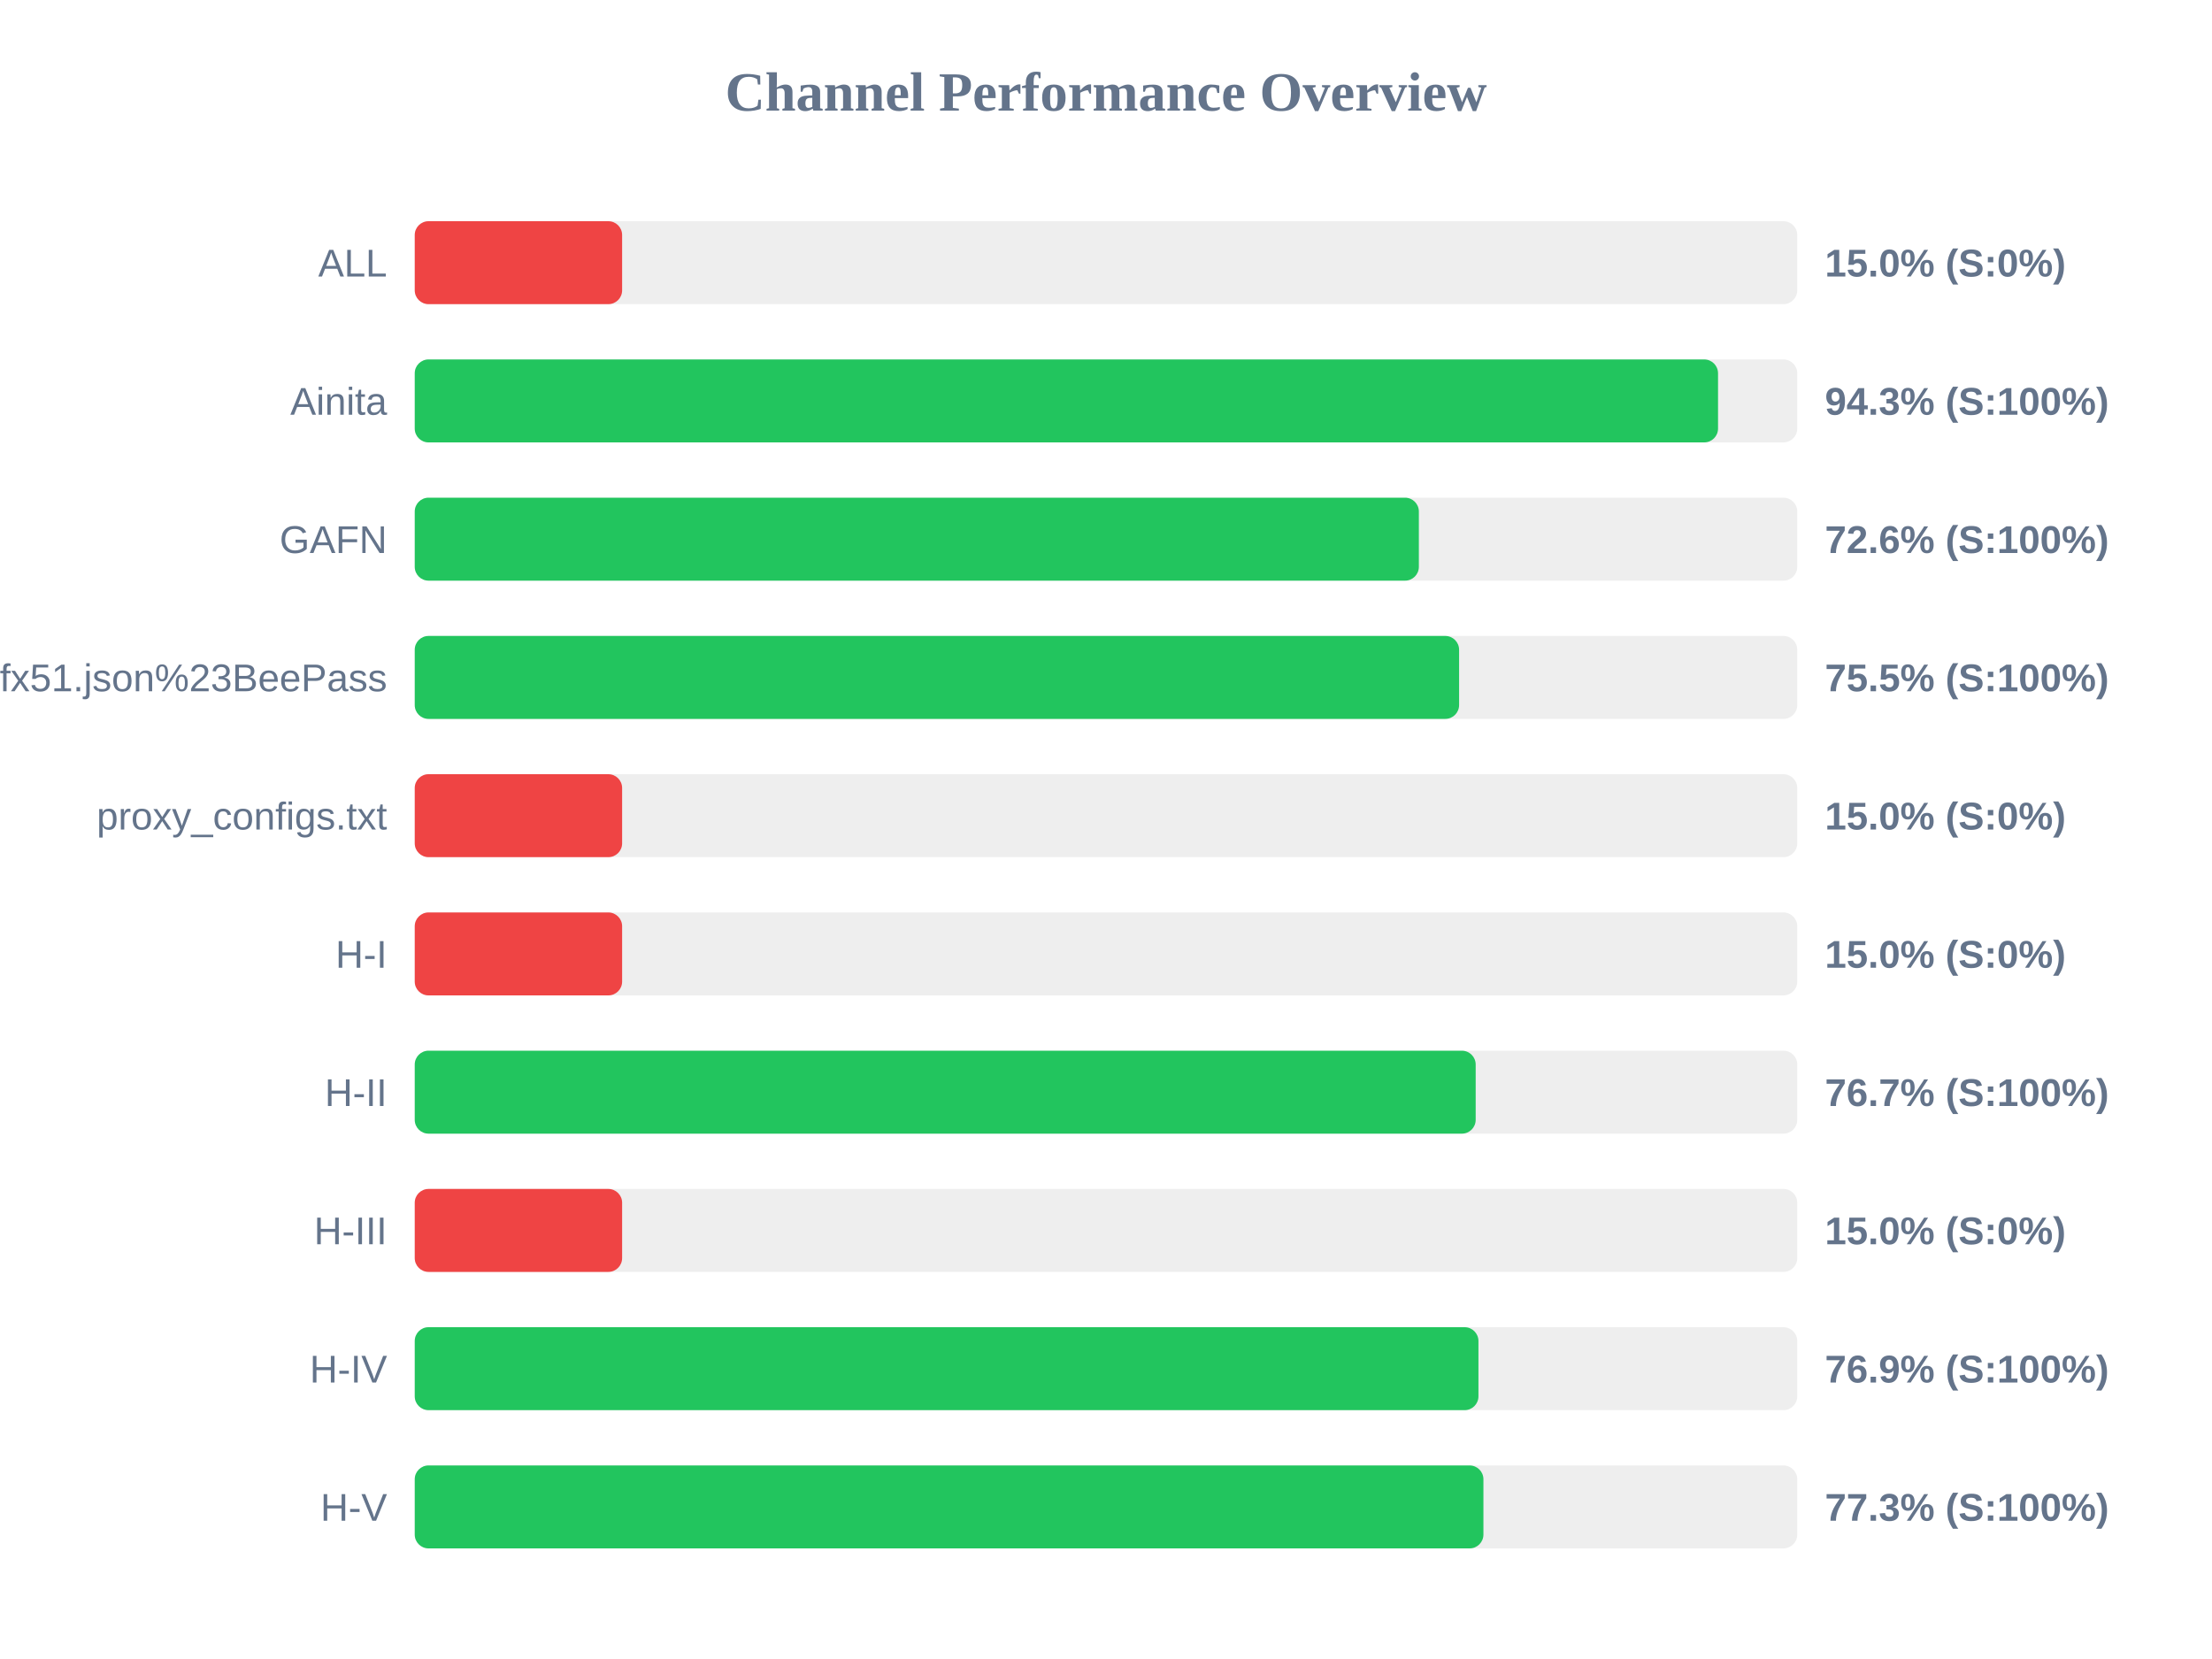
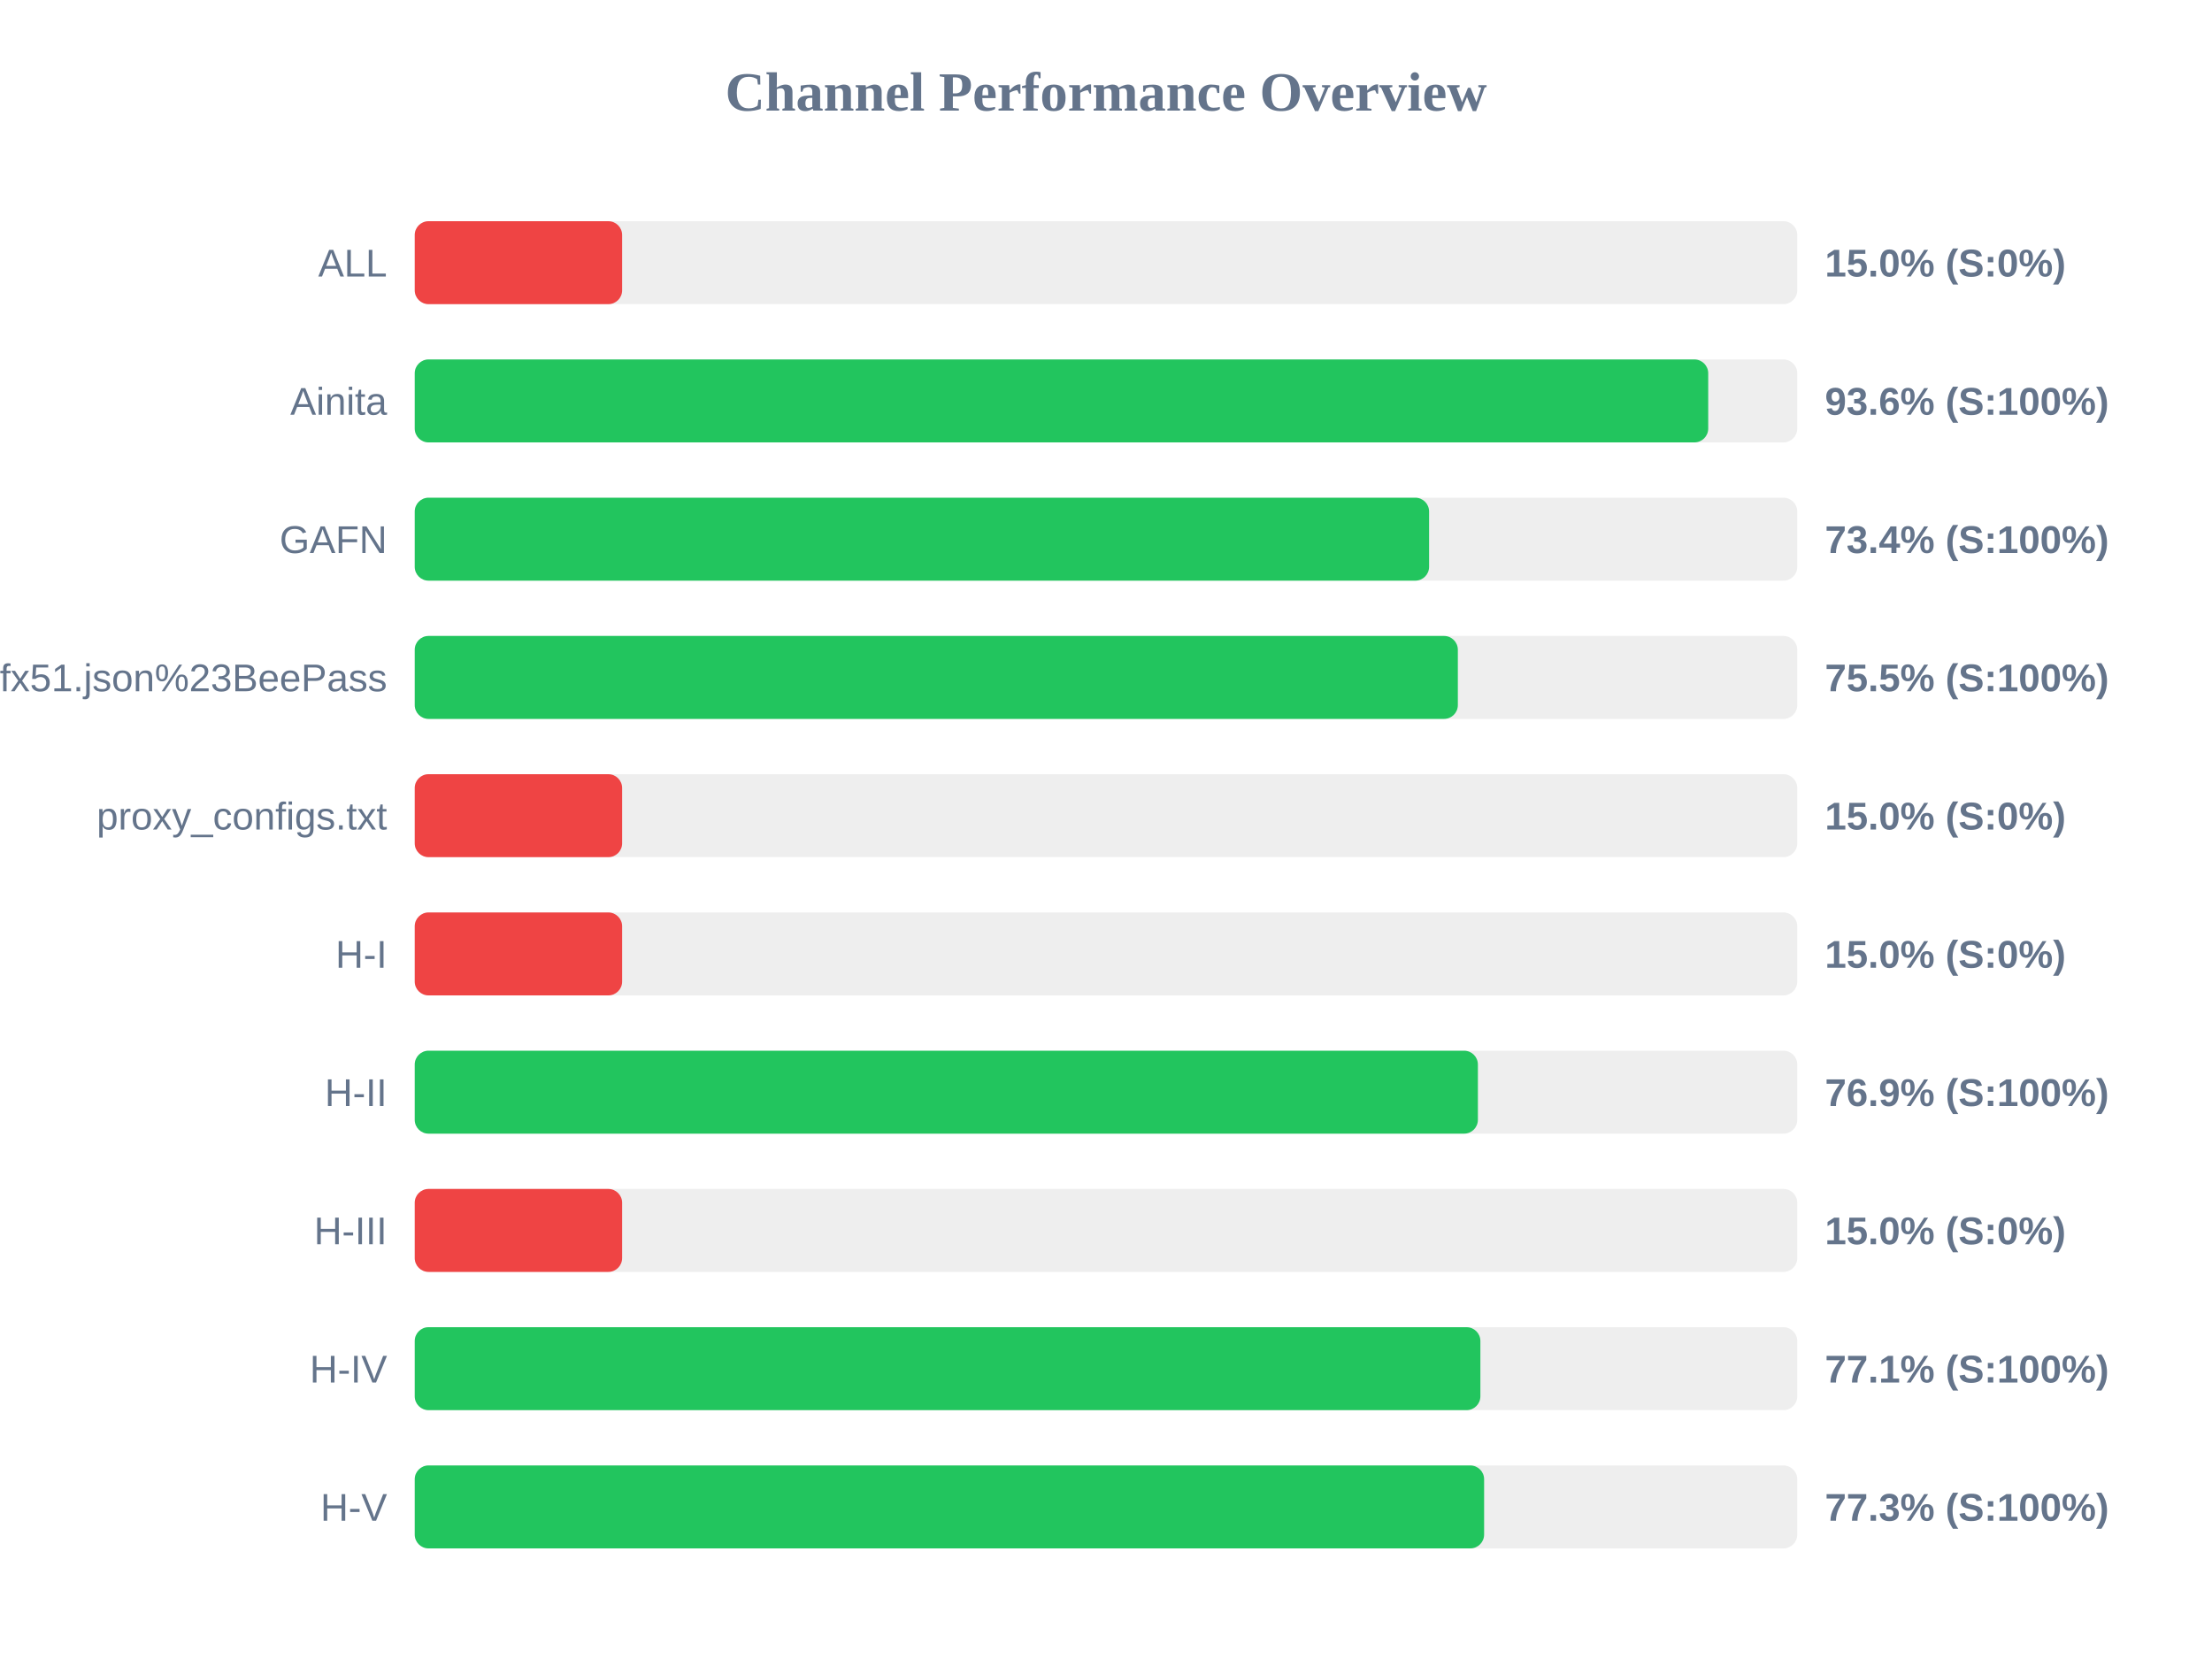
<svg xmlns="http://www.w3.org/2000/svg" width="800" height="600" version="1.1">
  <style>
        .row { font: 14px Arial; fill: #64748b; }
        .score { font: bold 14px Arial; fill: #64748b; }
    </style>
  <text x="400" y="40" text-anchor="middle" font-size="20px" font-weight="bold" fill="#64748b">Channel Performance Overview</text>
  <rect x="150" y="80" width="500" height="30" fill="#eee" rx="5" />
  <rect x="150" y="80" width="75.0" height="30" fill="#ef4444" rx="5" />
  <text x="140" y="100" text-anchor="end" class="row">ALL</text>
  <text x="660" y="100" text-anchor="start" class="score">15.0% (S:0%)</text>
  <rect x="150" y="130" width="500" height="30" fill="#eee" rx="5" />
-   <rect x="150" y="130" width="471.35" height="30" fill="#22c55e" rx="5" />
+   <rect x="150" y="130" width="467.8" height="30" fill="#22c55e" rx="5" />
  <text x="140" y="150" text-anchor="end" class="row">Ainita</text>
-   <text x="660" y="150" text-anchor="start" class="score">94.3% (S:100%)</text>
+   <text x="660" y="150" text-anchor="start" class="score">93.6% (S:100%)</text>
  <rect x="150" y="180" width="500" height="30" fill="#eee" rx="5" />
-   <rect x="150" y="180" width="363.15" height="30" fill="#22c55e" rx="5" />
+   <rect x="150" y="180" width="366.85" height="30" fill="#22c55e" rx="5" />
  <text x="140" y="200" text-anchor="end" class="row">GAFN</text>
-   <text x="660" y="200" text-anchor="start" class="score">72.6% (S:100%)</text>
+   <text x="660" y="200" text-anchor="start" class="score">73.4% (S:100%)</text>
  <rect x="150" y="230" width="500" height="30" fill="#eee" rx="5" />
-   <rect x="150" y="230" width="377.7" height="30" fill="#22c55e" rx="5" />
+   <rect x="150" y="230" width="377.25" height="30" fill="#22c55e" rx="5" />
  <text x="140" y="250" text-anchor="end" class="row">sub?s=ssconf%3A%2F%2Fs3.amazonaws.com%2Fbeedynconprd%2Fzf38bv6oxi1nv3wfkpmxyfl8yj5fargza3foantoalu16vznl0ckxx7bgf1ufx51.json%23BeePass</text>
  <text x="660" y="250" text-anchor="start" class="score">75.5% (S:100%)</text>
  <rect x="150" y="280" width="500" height="30" fill="#eee" rx="5" />
  <rect x="150" y="280" width="75.0" height="30" fill="#ef4444" rx="5" />
  <text x="140" y="300" text-anchor="end" class="row">proxy_configs.txt</text>
  <text x="660" y="300" text-anchor="start" class="score">15.0% (S:0%)</text>
  <rect x="150" y="330" width="500" height="30" fill="#eee" rx="5" />
  <rect x="150" y="330" width="75.0" height="30" fill="#ef4444" rx="5" />
  <text x="140" y="350" text-anchor="end" class="row">H-I</text>
  <text x="660" y="350" text-anchor="start" class="score">15.0% (S:0%)</text>
  <rect x="150" y="380" width="500" height="30" fill="#eee" rx="5" />
-   <rect x="150" y="380" width="383.7" height="30" fill="#22c55e" rx="5" />
+   <rect x="150" y="380" width="384.5" height="30" fill="#22c55e" rx="5" />
  <text x="140" y="400" text-anchor="end" class="row">H-II</text>
-   <text x="660" y="400" text-anchor="start" class="score">76.7% (S:100%)</text>
+   <text x="660" y="400" text-anchor="start" class="score">76.9% (S:100%)</text>
  <rect x="150" y="430" width="500" height="30" fill="#eee" rx="5" />
  <rect x="150" y="430" width="75.0" height="30" fill="#ef4444" rx="5" />
  <text x="140" y="450" text-anchor="end" class="row">H-III</text>
  <text x="660" y="450" text-anchor="start" class="score">15.0% (S:0%)</text>
  <rect x="150" y="480" width="500" height="30" fill="#eee" rx="5" />
-   <rect x="150" y="480" width="384.7" height="30" fill="#22c55e" rx="5" />
+   <rect x="150" y="480" width="385.4" height="30" fill="#22c55e" rx="5" />
  <text x="140" y="500" text-anchor="end" class="row">H-IV</text>
-   <text x="660" y="500" text-anchor="start" class="score">76.9% (S:100%)</text>
+   <text x="660" y="500" text-anchor="start" class="score">77.1% (S:100%)</text>
  <rect x="150" y="530" width="500" height="30" fill="#eee" rx="5" />
-   <rect x="150" y="530" width="386.5" height="30" fill="#22c55e" rx="5" />
+   <rect x="150" y="530" width="386.75" height="30" fill="#22c55e" rx="5" />
  <text x="140" y="550" text-anchor="end" class="row">H-V</text>
  <text x="660" y="550" text-anchor="start" class="score">77.3% (S:100%)</text>
</svg>
